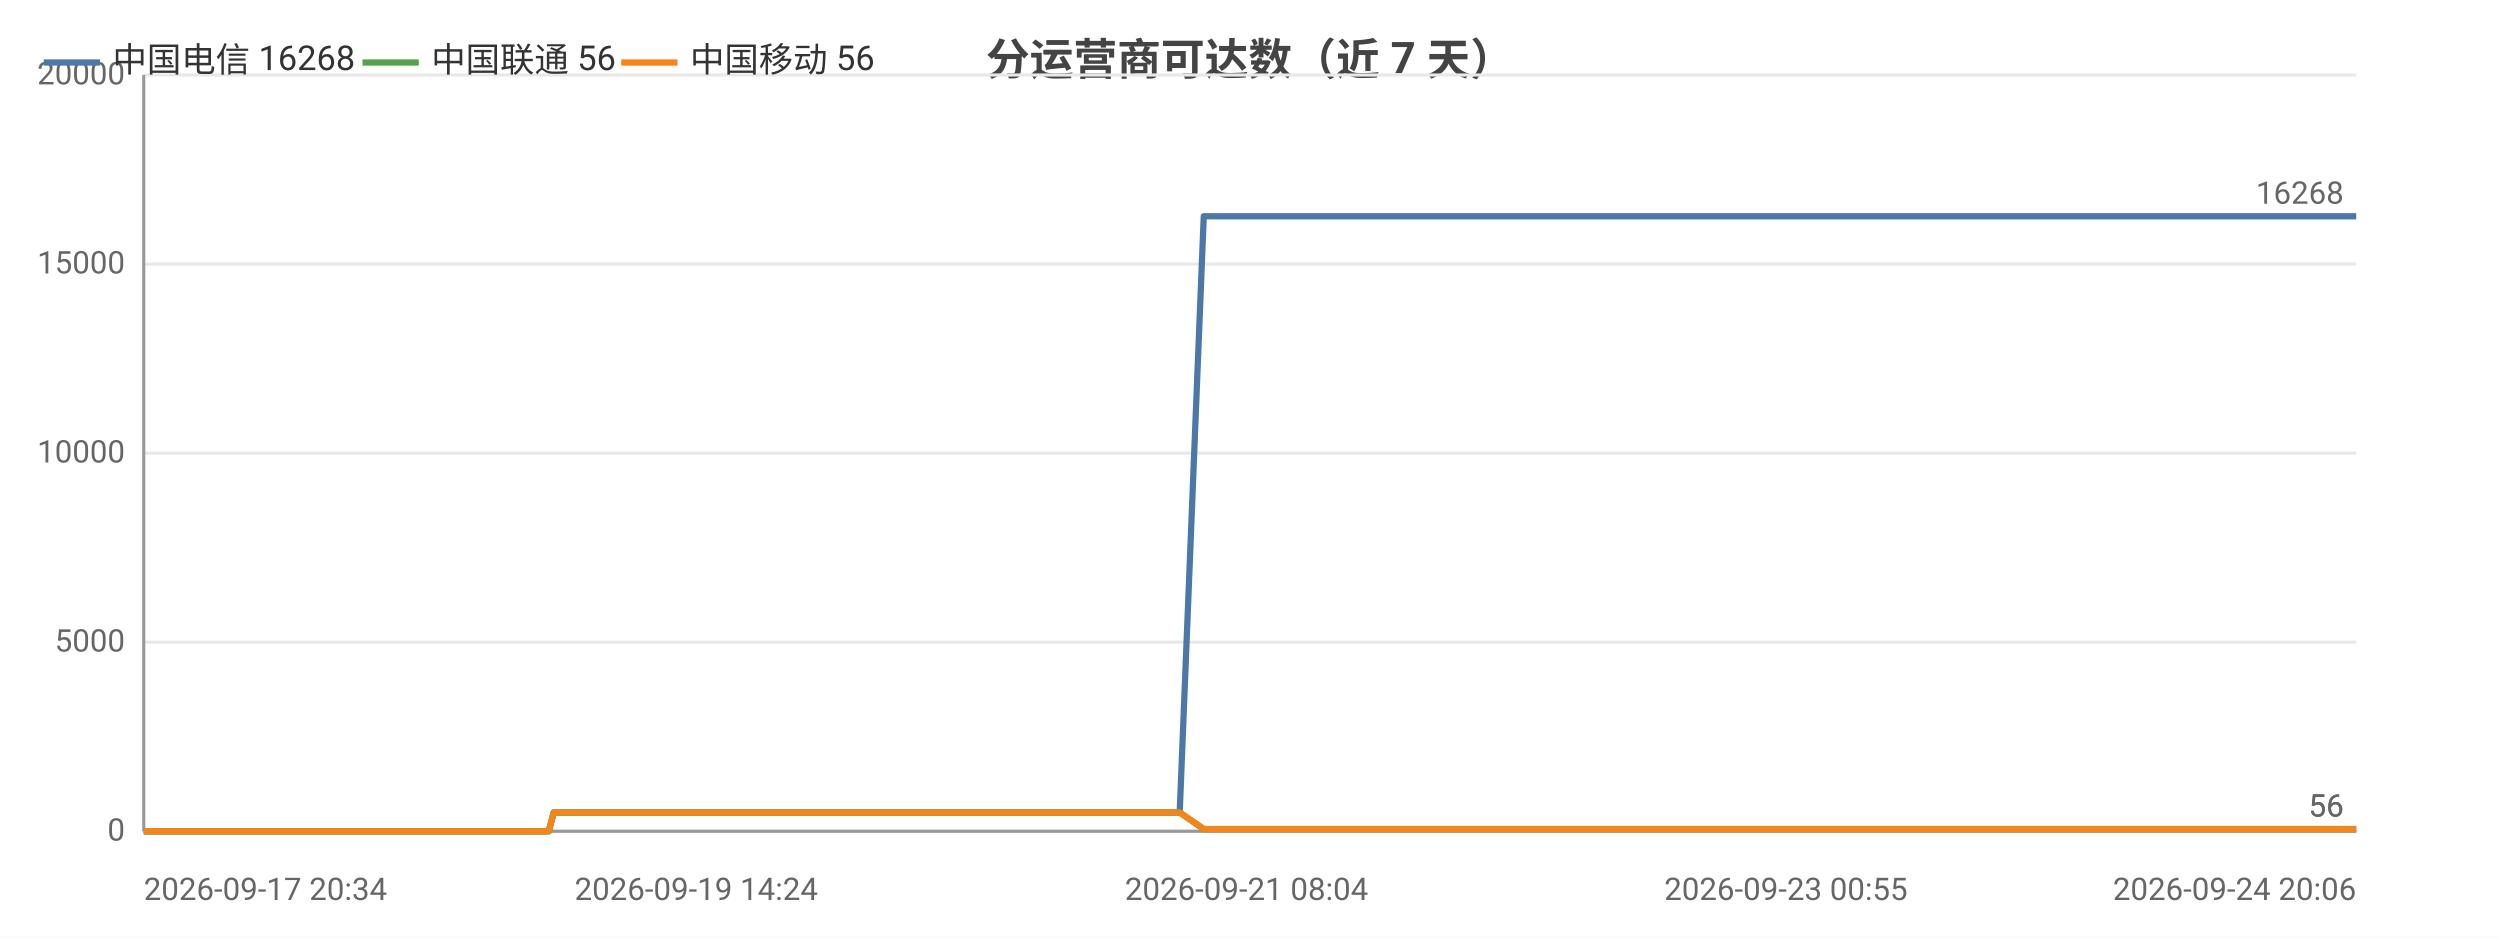
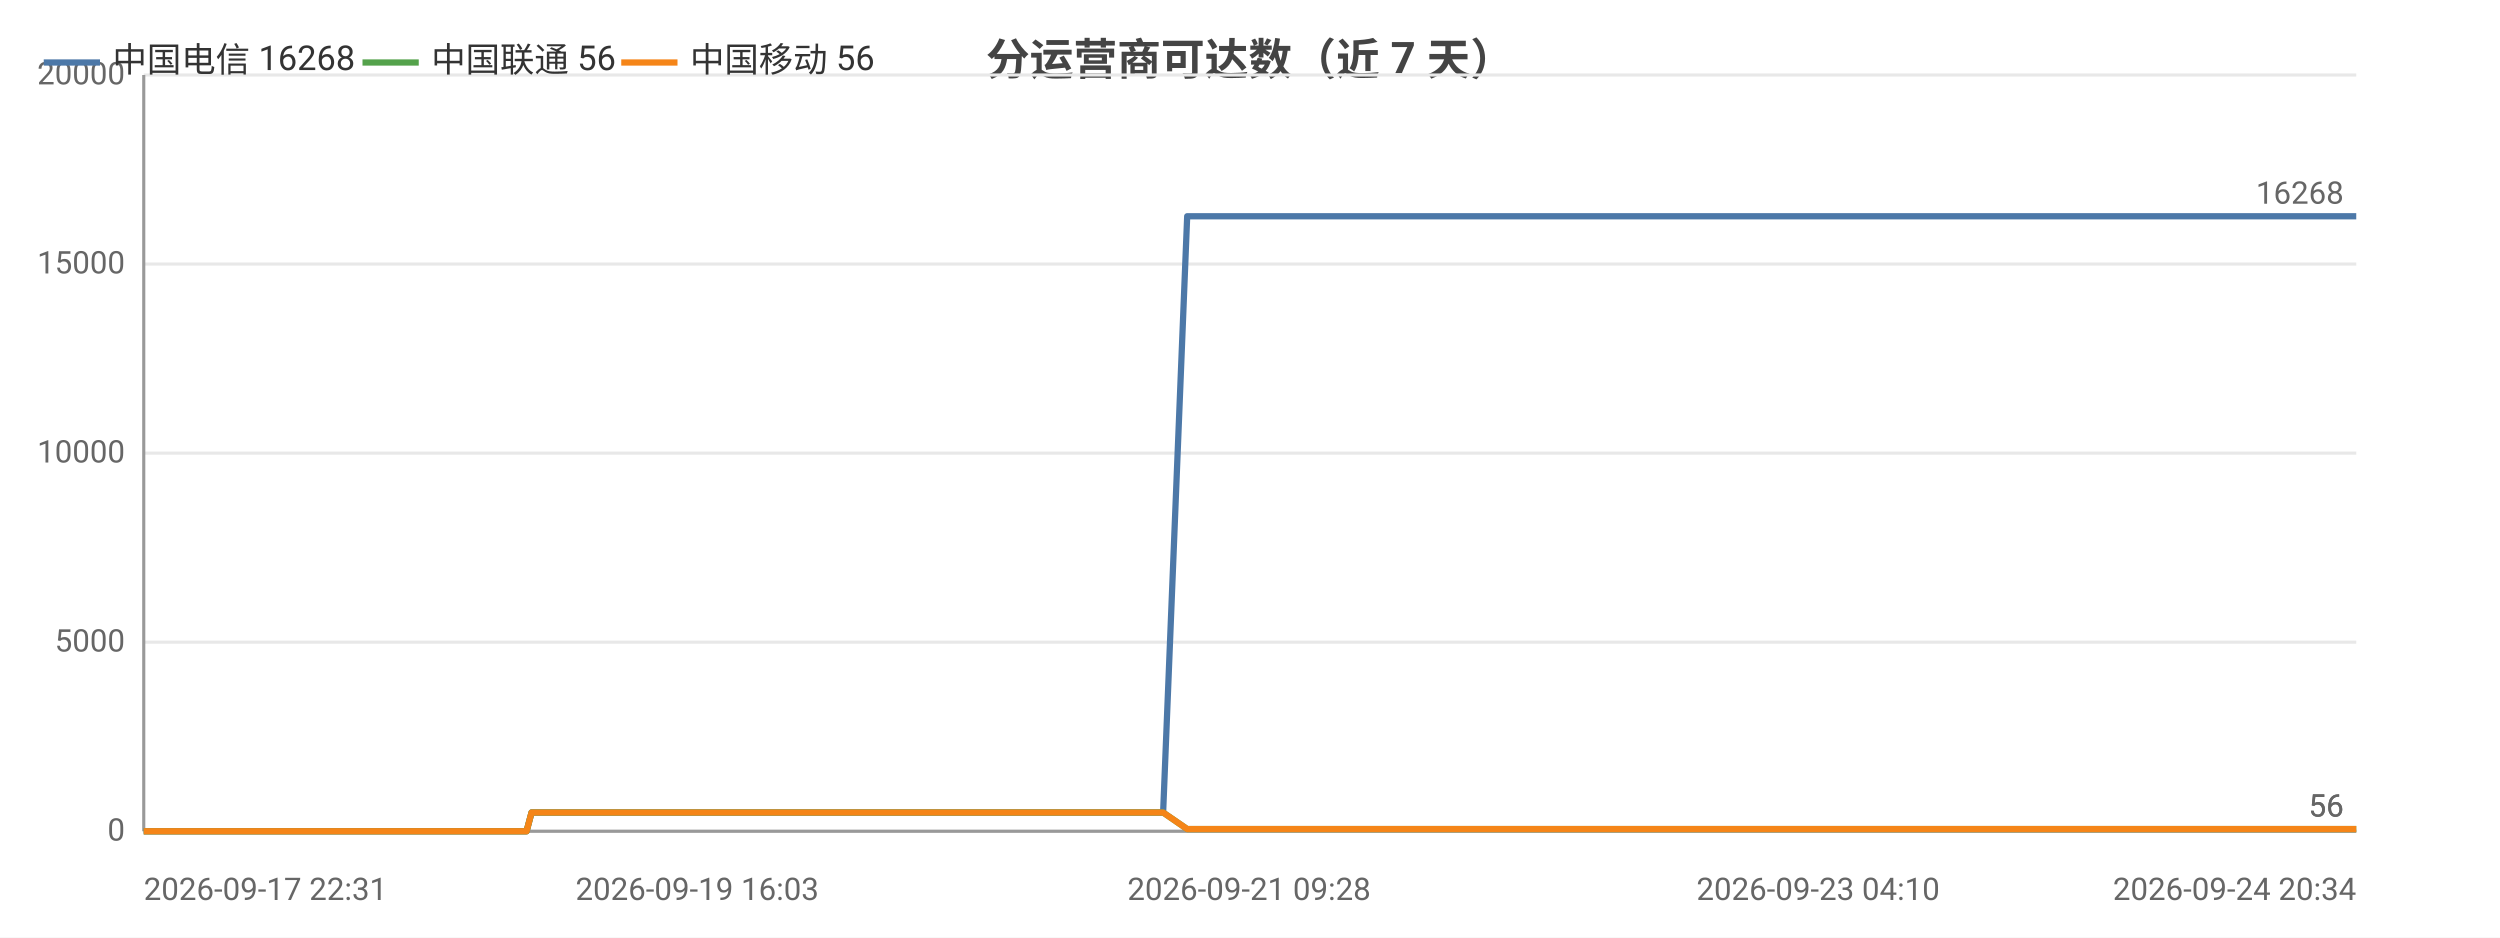
<svg xmlns="http://www.w3.org/2000/svg" width="800" height="300" viewBox="0 0 800 300">
  <rect width="800" height="300" fill="#ffffff" />
  <style>text{font-family:system-ui,-apple-system,'Segoe UI',Roboto,'PingFang SC','Microsoft YaHei','Noto Sans CJK SC',sans-serif}.g{stroke:#e8e8e8;stroke-width:1}.a{stroke:#999;stroke-width:1}.t{font-size:10px;fill:#666}.m{font-size:10px;text-anchor:middle;fill:#666}.e{font-size:10px;text-anchor:end;fill:#666}.l{font-size:11px;fill:#333}.tt{font-size:14px;font-weight:600;text-anchor:middle;fill:#444}.em{font-size:13px;text-anchor:middle;fill:#999}</style>
  <text class="tt" x="400.0" y="24">分运营商可达数（近 7 天）</text>
  <line class="g" x1="46" y1="266" x2="754" y2="266" />
  <text class="e" x="40" y="269">0</text>
  <line class="g" x1="46" y1="205.5" x2="754" y2="205.5" />
  <text class="e" x="40" y="208.5">5000</text>
  <line class="g" x1="46" y1="145" x2="754" y2="145" />
  <text class="e" x="40" y="148">10000</text>
  <line class="g" x1="46" y1="84.5" x2="754" y2="84.5" />
  <text class="e" x="40" y="87.5">15000</text>
  <line class="g" x1="46" y1="24" x2="754" y2="24" />
  <text class="e" x="40" y="27">20000</text>
  <line class="a" x1="46" y1="24" x2="46" y2="266" />
  <line class="a" x1="46" y1="266" x2="754" y2="266" />
-   <polyline fill="none" stroke="#4c78a8" stroke-width="2" stroke-linejoin="round" points="46,266 46.0,266 48.0,266 50.9,266 54.2,266 54.2,266 58.6,266 58.7,266 60.2,266 63.8,266 66.3,266 66.3,266 77.7,266 77.7,266 79.5,266 85.1,266 92.6,266 101.6,266 101.7,266 103.3,266 106.6,266 106.6,266 116.0,266 120.0,266 120.0,266 121.4,266 136.0,266 143.7,266 143.7,266 145.7,266 145.7,266 150.2,266 157.2,266 159.8,266 159.9,266 162.9,266 164.5,266 174.0,266 174.0,266 175.6,266 177.2,260.0 177.2,260.0 183.4,260.0 197.8,260.0 197.8,260.0 199.8,260.0 207.7,260.0 207.8,260.0 207.8,260.0 209.6,260.0 210.6,260.0 211.6,260.0 220.1,260.0 222.7,260.0 222.8,260.0 224.6,260.0 229.8,260.0 235.5,260.0 237.5,260.0 237.6,260.0 239.5,260.0 241.8,260.0 248.3,260.0 250.5,260.0 250.5,260.0 252.1,260.0 256.9,260.0 259.0,260.0 259.0,260.0 259.4,260.0 261.0,260.0 263.4,260.0 264.9,260.0 280.9,260.0 281.0,260.0 283.0,260.0 286.2,260.0 289.1,260.0 290.0,260.0 305.7,260.0 305.7,260.0 307.4,260.0 313.2,260.0 315.4,260.0 327.9,260.0 327.9,260.0 329.6,260.0 332.9,260.0 340.7,260.0 341.4,260.0 343.5,260.0 343.8,260.0 352.5,260.0 352.6,260.0 354.1,260.0 354.6,260.0 359.2,260.0 365.5,260.0 366.1,260.0 369.0,260.0 369.1,260.0 371.1,260.0 377.5,260.0 377.5,260.0 385.2,69.2 385.2,69.2 385.3,69.2 387.9,69.2 396.7,69.2 396.8,69.2 398.9,69.2 404.8,69.2 409.9,69.2 409.9,69.2 410.2,69.2 410.2,69.2 412.1,69.2 421.1,69.2 426.1,69.2 426.1,69.2 436.8,69.2 436.8,69.2 437.1,69.2 437.2,69.2 439.1,69.2 448.1,69.2 453.7,69.2 453.7,69.2 460.4,69.2 460.5,69.2 462.0,69.2 464.5,69.2 466.6,69.2 473.6,69.2 473.6,69.2 475.3,69.2 486.4,69.2 486.4,69.2 488.9,69.2 500.7,69.2 500.7,69.2 502.3,69.2 508.0,69.2 517.0,69.2 521.3,69.2 521.4,69.2 528.6,69.2 528.7,69.2 539.2,69.2 543.9,69.2 545.8,69.2 545.9,69.2 546.0,69.2 556.2,69.2 557.7,69.2 558.2,69.2 559.4,69.2 559.4,69.2 569.3,69.2 569.4,69.2 569.4,69.2 571.3,69.2 571.5,69.2 585.2,69.2 585.3,69.2 586.8,69.2 592.6,69.2 592.6,69.2 601.2,69.2 607.5,69.2 609.2,69.2 616.1,69.2 626.1,69.2 631.6,69.2 633.1,69.2 638.9,69.2 638.9,69.2 646.3,69.2 651.6,69.2 653.3,69.2 653.3,69.2 653.4,69.2 659.7,69.2 665.2,69.2 665.2,69.2 667.0,69.2 667.7,69.2 667.7,69.2 672.7,69.2 707.4,69.2 707.5,69.2 707.5,69.2 707.6,69.2 727.3,69.2 729.2,69.2 732.0,69.2 732.1,69.2 733.9,69.2 747.1,69.2 747.1,69.2 747.9,69.2 754.0,69.2 754,69.2" />
+   <polyline fill="none" stroke="#4c78a8" stroke-width="2" stroke-linejoin="round" points="46,266 46.0,266 50.5,266 50.5,266 52.0,266 55.6,266 58.2,266 58.2,266 69.7,266 69.7,266 71.5,266 77.2,266 84.8,266 93.8,266 93.9,266 95.5,266 98.9,266 98.9,266 108.4,266 112.4,266 112.4,266 113.8,266 128.5,266 136.3,266 136.3,266 138.3,266 138.4,266 142.9,266 150.0,266 152.6,266 152.6,266 155.6,266 157.3,266 166.8,266 166.9,266 168.5,266 170.1,260.0 170.1,260.0 176.3,260.0 190.9,260.0 190.9,260.0 192.9,260.0 200.9,260.0 200.9,260.0 201.0,260.0 202.8,260.0 203.8,260.0 204.8,260.0 213.3,260.0 216.0,260.0 216.1,260.0 218.0,260.0 223.1,260.0 228.9,260.0 230.9,260.0 231.0,260.0 232.9,260.0 235.3,260.0 241.9,260.0 244.0,260.0 244.0,260.0 245.7,260.0 250.5,260.0 252.6,260.0 252.6,260.0 253.0,260.0 254.6,260.0 257.0,260.0 258.6,260.0 274.8,260.0 274.8,260.0 276.9,260.0 280.0,260.0 283.0,260.0 283.9,260.0 299.7,260.0 299.8,260.0 301.5,260.0 307.3,260.0 309.5,260.0 322.1,260.0 322.2,260.0 323.9,260.0 327.2,260.0 335.1,260.0 335.7,260.0 337.9,260.0 338.2,260.0 347.0,260.0 347.0,260.0 348.6,260.0 349.1,260.0 353.7,260.0 360.0,260.0 360.7,260.0 363.6,260.0 363.7,260.0 365.7,260.0 372.1,260.0 372.2,260.0 379.9,69.2 380.0,69.2 380.0,69.2 382.7,69.2 391.6,69.2 391.6,69.2 393.8,69.2 399.7,69.2 404.8,69.2 404.9,69.2 405.2,69.2 405.2,69.2 407.1,69.2 416.2,69.2 421.2,69.2 421.3,69.2 432.0,69.2 432.0,69.2 432.3,69.2 432.4,69.2 434.3,69.2 443.4,69.2 449.1,69.2 449.1,69.2 455.8,69.2 455.9,69.2 457.5,69.2 460.0,69.2 462.0,69.2 469.1,69.2 469.2,69.2 470.8,69.2 482.1,69.2 482.1,69.2 484.5,69.2 496.4,69.2 496.5,69.2 498.1,69.2 503.8,69.2 513.0,69.2 517.3,69.2 517.3,69.2 524.7,69.2 524.7,69.2 535.3,69.2 540.0,69.2 542.0,69.2 542.1,69.2 542.1,69.2 552.5,69.2 554.0,69.2 554.5,69.2 555.7,69.2 555.7,69.2 565.7,69.2 565.8,69.2 565.8,69.2 567.7,69.2 567.9,69.2 581.8,69.2 581.8,69.2 583.4,69.2 589.2,69.2 589.2,69.2 597.9,69.2 604.3,69.2 606.0,69.2 612.9,69.2 623.0,69.2 628.5,69.2 630.1,69.2 635.9,69.2 635.9,69.2 643.4,69.2 648.7,69.2 650.4,69.2 650.5,69.2 650.6,69.2 656.9,69.2 662.4,69.2 662.5,69.2 664.2,69.2 664.9,69.2 665.0,69.2 670.0,69.2 705.0,69.2 705.1,69.2 705.2,69.2 705.2,69.2 725.1,69.2 727.0,69.2 729.9,69.2 729.9,69.2 731.8,69.2 745.1,69.2 745.1,69.2 745.9,69.2 752.0,69.2 752.0,69.2 754,69.2" />
+   <circle cx="46" cy="266" r="4" fill="transparent" />
+   <circle cx="71.5" cy="266" r="4" fill="transparent" />
+   <circle cx="113.8" cy="266" r="4" fill="transparent" />
+   <circle cx="155.6" cy="266" r="4" fill="transparent" />
+   <circle cx="200.9" cy="260.0" r="4" fill="transparent" />
+   <circle cx="223.1" cy="260.0" r="4" fill="transparent" />
+   <circle cx="252.6" cy="260.0" r="4" fill="transparent" />
+   <circle cx="283.0" cy="260.0" r="4" fill="transparent" />
+   <circle cx="335.1" cy="260.0" r="4" fill="transparent" />
+   <circle cx="360.7" cy="260.0" r="4" fill="transparent" />
+   <circle cx="391.6" cy="69.2" r="4" fill="transparent" />
+   <circle cx="421.3" cy="69.2" r="4" fill="transparent" />
+   <circle cx="457.5" cy="69.2" r="4" fill="transparent" />
+   <circle cx="496.5" cy="69.2" r="4" fill="transparent" />
+   <circle cx="542.1" cy="69.2" r="4" fill="transparent" />
+   <circle cx="567.7" cy="69.2" r="4" fill="transparent" />
+   <circle cx="623.0" cy="69.2" r="4" fill="transparent" />
+   <circle cx="656.9" cy="69.2" r="4" fill="transparent" />
+   <circle cx="725.1" cy="69.2" r="4" fill="transparent" />
+   <circle cx="754" cy="69.2" r="4" fill="transparent" />
  <text class="t" x="750" y="65.2" text-anchor="end" fill="#4c78a8">16268</text>
-   <polyline fill="none" stroke="#54a24b" stroke-width="2" stroke-linejoin="round" points="46,266 46.0,266 48.0,266 50.9,266 54.2,266 54.2,266 58.6,266 58.7,266 60.2,266 63.8,266 66.3,266 66.3,266 77.7,266 77.7,266 79.5,266 85.1,266 92.6,266 101.6,266 101.7,266 103.3,266 106.6,266 106.6,266 116.0,266 120.0,266 120.0,266 121.4,266 136.0,266 143.7,266 143.7,266 145.7,266 145.7,266 150.2,266 157.2,266 159.8,266 159.9,266 162.9,266 164.5,266 174.0,266 174.0,266 175.6,266 177.2,260.0 177.2,260.0 183.4,260.0 197.8,260.0 197.8,260.0 199.8,260.0 207.7,260.0 207.8,260.0 207.8,260.0 209.6,260.0 210.6,260.0 211.6,260.0 220.1,260.0 222.7,260.0 222.8,260.0 224.6,260.0 229.8,260.0 235.5,260.0 237.5,260.0 237.6,260.0 239.5,260.0 241.8,260.0 248.3,260.0 250.5,260.0 250.5,260.0 252.1,260.0 256.9,260.0 259.0,260.0 259.0,260.0 259.4,260.0 261.0,260.0 263.4,260.0 264.9,260.0 280.9,260.0 281.0,260.0 283.0,260.0 286.2,260.0 289.1,260.0 290.0,260.0 305.7,260.0 305.7,260.0 307.4,260.0 313.2,260.0 315.4,260.0 327.9,260.0 327.9,260.0 329.6,260.0 332.9,260.0 340.7,260.0 341.4,260.0 343.5,260.0 343.8,260.0 352.5,260.0 352.6,260.0 354.1,260.0 354.6,260.0 359.2,260.0 365.5,260.0 366.1,260.0 369.0,260.0 369.1,260.0 371.1,260.0 377.5,260.0 377.5,260.0 385.2,265.3 385.2,265.3 385.3,265.3 387.9,265.3 396.7,265.3 396.8,265.3 398.9,265.3 404.8,265.3 409.9,265.3 409.9,265.3 410.2,265.3 410.2,265.3 412.1,265.3 421.1,265.3 426.1,265.3 426.1,265.3 436.8,265.3 436.8,265.3 437.1,265.3 437.2,265.3 439.1,265.3 448.1,265.3 453.7,265.3 453.7,265.3 460.4,265.3 460.5,265.3 462.0,265.3 464.5,265.3 466.6,265.3 473.6,265.3 473.6,265.3 475.3,265.3 486.4,265.3 486.4,265.3 488.9,265.3 500.7,265.3 500.7,265.3 502.3,265.3 508.0,265.3 517.0,265.3 521.3,265.3 521.4,265.3 528.6,265.3 528.7,265.3 539.2,265.3 543.9,265.3 545.8,265.3 545.9,265.3 546.0,265.3 556.2,265.3 557.7,265.3 558.2,265.3 559.4,265.3 559.4,265.3 569.3,265.3 569.4,265.3 569.4,265.3 571.3,265.3 571.5,265.3 585.2,265.3 585.3,265.3 586.8,265.3 592.6,265.3 592.6,265.3 601.2,265.3 607.5,265.3 609.2,265.3 616.1,265.3 626.1,265.3 631.6,265.3 633.1,265.3 638.9,265.3 638.9,265.3 646.3,265.3 651.6,265.3 653.3,265.3 653.3,265.3 653.4,265.3 659.7,265.3 665.2,265.3 665.2,265.3 667.0,265.3 667.7,265.3 667.7,265.3 672.7,265.3 707.4,265.3 707.5,265.3 707.5,265.3 707.6,265.3 727.3,265.3 729.2,265.3 732.0,265.3 732.1,265.3 733.9,265.3 747.1,265.3 747.1,265.3 747.9,265.3 754.0,265.3 754,265.3" />
+   <polyline fill="none" stroke="#54a24b" stroke-width="2" stroke-linejoin="round" points="46,266 46.0,266 50.5,266 50.5,266 52.0,266 55.6,266 58.2,266 58.2,266 69.7,266 69.7,266 71.5,266 77.2,266 84.8,266 93.8,266 93.9,266 95.5,266 98.9,266 98.9,266 108.4,266 112.4,266 112.4,266 113.8,266 128.5,266 136.3,266 136.3,266 138.3,266 138.4,266 142.9,266 150.0,266 152.6,266 152.6,266 155.6,266 157.3,266 166.8,266 166.9,266 168.5,266 170.1,260.0 170.1,260.0 176.3,260.0 190.9,260.0 190.9,260.0 192.9,260.0 200.9,260.0 200.9,260.0 201.0,260.0 202.8,260.0 203.8,260.0 204.8,260.0 213.3,260.0 216.0,260.0 216.1,260.0 218.0,260.0 223.1,260.0 228.9,260.0 230.9,260.0 231.0,260.0 232.9,260.0 235.3,260.0 241.9,260.0 244.0,260.0 244.0,260.0 245.7,260.0 250.5,260.0 252.6,260.0 252.6,260.0 253.0,260.0 254.6,260.0 257.0,260.0 258.6,260.0 274.8,260.0 274.8,260.0 276.9,260.0 280.0,260.0 283.0,260.0 283.9,260.0 299.7,260.0 299.8,260.0 301.5,260.0 307.3,260.0 309.5,260.0 322.1,260.0 322.2,260.0 323.9,260.0 327.2,260.0 335.1,260.0 335.7,260.0 337.9,260.0 338.2,260.0 347.0,260.0 347.0,260.0 348.6,260.0 349.1,260.0 353.7,260.0 360.0,260.0 360.7,260.0 363.6,260.0 363.7,260.0 365.7,260.0 372.1,260.0 372.2,260.0 379.9,265.3 380.0,265.3 380.0,265.3 382.7,265.3 391.6,265.3 391.6,265.3 393.8,265.3 399.7,265.3 404.8,265.3 404.9,265.3 405.2,265.3 405.2,265.3 407.1,265.3 416.2,265.3 421.2,265.3 421.3,265.3 432.0,265.3 432.0,265.3 432.3,265.3 432.4,265.3 434.3,265.3 443.4,265.3 449.1,265.3 449.1,265.3 455.8,265.3 455.9,265.3 457.5,265.3 460.0,265.3 462.0,265.3 469.1,265.3 469.2,265.3 470.8,265.3 482.1,265.3 482.1,265.3 484.5,265.3 496.4,265.3 496.5,265.3 498.1,265.3 503.8,265.3 513.0,265.3 517.3,265.3 517.3,265.3 524.7,265.3 524.7,265.3 535.3,265.3 540.0,265.3 542.0,265.3 542.1,265.3 542.1,265.3 552.5,265.3 554.0,265.3 554.5,265.3 555.7,265.3 555.7,265.3 565.7,265.3 565.8,265.3 565.8,265.3 567.7,265.3 567.9,265.3 581.8,265.3 581.8,265.3 583.4,265.3 589.2,265.3 589.2,265.3 597.9,265.3 604.3,265.3 606.0,265.3 612.9,265.3 623.0,265.3 628.5,265.3 630.1,265.3 635.9,265.3 635.9,265.3 643.4,265.3 648.7,265.3 650.4,265.3 650.5,265.3 650.6,265.3 656.9,265.3 662.4,265.3 662.5,265.3 664.2,265.3 664.9,265.3 665.0,265.3 670.0,265.3 705.0,265.3 705.1,265.3 705.2,265.3 705.2,265.3 725.1,265.3 727.0,265.3 729.9,265.3 729.9,265.3 731.8,265.3 745.1,265.3 745.1,265.3 745.9,265.3 752.0,265.3 752.0,265.3 754,265.3" />
+   <circle cx="46" cy="266" r="4" fill="transparent" />
+   <circle cx="71.5" cy="266" r="4" fill="transparent" />
+   <circle cx="113.8" cy="266" r="4" fill="transparent" />
+   <circle cx="155.6" cy="266" r="4" fill="transparent" />
+   <circle cx="200.9" cy="260.0" r="4" fill="transparent" />
+   <circle cx="223.1" cy="260.0" r="4" fill="transparent" />
+   <circle cx="252.6" cy="260.0" r="4" fill="transparent" />
+   <circle cx="283.0" cy="260.0" r="4" fill="transparent" />
+   <circle cx="335.1" cy="260.0" r="4" fill="transparent" />
+   <circle cx="360.7" cy="260.0" r="4" fill="transparent" />
+   <circle cx="391.6" cy="265.3" r="4" fill="transparent" />
+   <circle cx="421.3" cy="265.3" r="4" fill="transparent" />
+   <circle cx="457.5" cy="265.3" r="4" fill="transparent" />
+   <circle cx="496.5" cy="265.3" r="4" fill="transparent" />
+   <circle cx="542.1" cy="265.3" r="4" fill="transparent" />
+   <circle cx="567.7" cy="265.3" r="4" fill="transparent" />
+   <circle cx="623.0" cy="265.3" r="4" fill="transparent" />
+   <circle cx="656.9" cy="265.3" r="4" fill="transparent" />
+   <circle cx="725.1" cy="265.3" r="4" fill="transparent" />
+   <circle cx="754" cy="265.3" r="4" fill="transparent" />
  <text class="t" x="750" y="261.3" text-anchor="end" fill="#54a24b">56</text>
-   <polyline fill="none" stroke="#f58518" stroke-width="2" stroke-linejoin="round" points="46,266 46.0,266 48.0,266 50.9,266 54.2,266 54.2,266 58.6,266 58.7,266 60.2,266 63.8,266 66.3,266 66.3,266 77.7,266 77.7,266 79.5,266 85.1,266 92.6,266 101.6,266 101.7,266 103.3,266 106.6,266 106.6,266 116.0,266 120.0,266 120.0,266 121.4,266 136.0,266 143.7,266 143.7,266 145.7,266 145.7,266 150.2,266 157.2,266 159.8,266 159.9,266 162.9,266 164.5,266 174.0,266 174.0,266 175.6,266 177.2,260.0 177.2,260.0 183.4,260.0 197.8,260.0 197.8,260.0 199.8,260.0 207.7,260.0 207.8,260.0 207.8,260.0 209.6,260.0 210.6,260.0 211.6,260.0 220.1,260.0 222.7,260.0 222.8,260.0 224.6,260.0 229.8,260.0 235.5,260.0 237.5,260.0 237.6,260.0 239.5,260.0 241.8,260.0 248.3,260.0 250.5,260.0 250.5,260.0 252.1,260.0 256.9,260.0 259.0,260.0 259.0,260.0 259.4,260.0 261.0,260.0 263.4,260.0 264.9,260.0 280.9,260.0 281.0,260.0 283.0,260.0 286.2,260.0 289.1,260.0 290.0,260.0 305.7,260.0 305.7,260.0 307.4,260.0 313.2,260.0 315.4,260.0 327.9,260.0 327.9,260.0 329.6,260.0 332.9,260.0 340.7,260.0 341.4,260.0 343.5,260.0 343.8,260.0 352.5,260.0 352.6,260.0 354.1,260.0 354.6,260.0 359.2,260.0 365.5,260.0 366.1,260.0 369.0,260.0 369.1,260.0 371.1,260.0 377.5,260.0 377.5,260.0 385.2,265.3 385.2,265.3 385.3,265.3 387.9,265.3 396.7,265.3 396.8,265.3 398.9,265.3 404.8,265.3 409.9,265.3 409.9,265.3 410.2,265.3 410.2,265.3 412.1,265.3 421.1,265.3 426.1,265.3 426.1,265.3 436.8,265.3 436.8,265.3 437.1,265.3 437.2,265.3 439.1,265.3 448.1,265.3 453.7,265.3 453.7,265.3 460.4,265.3 460.5,265.3 462.0,265.3 464.5,265.3 466.6,265.3 473.6,265.3 473.6,265.3 475.3,265.3 486.4,265.3 486.4,265.3 488.9,265.3 500.7,265.3 500.7,265.3 502.3,265.3 508.0,265.3 517.0,265.3 521.3,265.3 521.4,265.3 528.6,265.3 528.7,265.3 539.2,265.3 543.9,265.3 545.8,265.3 545.9,265.3 546.0,265.3 556.2,265.3 557.7,265.3 558.2,265.3 559.4,265.3 559.4,265.3 569.3,265.3 569.4,265.3 569.4,265.3 571.3,265.3 571.5,265.3 585.2,265.3 585.3,265.3 586.8,265.3 592.6,265.3 592.6,265.3 601.2,265.3 607.5,265.3 609.2,265.3 616.1,265.3 626.1,265.3 631.6,265.3 633.1,265.3 638.9,265.3 638.9,265.3 646.3,265.3 651.6,265.3 653.3,265.3 653.3,265.3 653.4,265.3 659.7,265.3 665.2,265.3 665.2,265.3 667.0,265.3 667.7,265.3 667.7,265.3 672.7,265.3 707.4,265.3 707.5,265.3 707.5,265.3 707.6,265.3 727.3,265.3 729.2,265.3 732.0,265.3 732.1,265.3 733.9,265.3 747.1,265.3 747.1,265.3 747.9,265.3 754.0,265.3 754,265.3" />
+   <polyline fill="none" stroke="#f58518" stroke-width="2" stroke-linejoin="round" points="46,266 46.0,266 50.5,266 50.5,266 52.0,266 55.6,266 58.2,266 58.2,266 69.7,266 69.7,266 71.5,266 77.2,266 84.8,266 93.8,266 93.9,266 95.5,266 98.9,266 98.9,266 108.4,266 112.4,266 112.4,266 113.8,266 128.5,266 136.3,266 136.3,266 138.3,266 138.4,266 142.9,266 150.0,266 152.6,266 152.6,266 155.6,266 157.3,266 166.8,266 166.9,266 168.5,266 170.1,260.0 170.1,260.0 176.3,260.0 190.9,260.0 190.9,260.0 192.9,260.0 200.9,260.0 200.9,260.0 201.0,260.0 202.8,260.0 203.8,260.0 204.8,260.0 213.3,260.0 216.0,260.0 216.1,260.0 218.0,260.0 223.1,260.0 228.9,260.0 230.9,260.0 231.0,260.0 232.9,260.0 235.3,260.0 241.9,260.0 244.0,260.0 244.0,260.0 245.7,260.0 250.5,260.0 252.6,260.0 252.6,260.0 253.0,260.0 254.6,260.0 257.0,260.0 258.6,260.0 274.8,260.0 274.8,260.0 276.9,260.0 280.0,260.0 283.0,260.0 283.9,260.0 299.7,260.0 299.8,260.0 301.5,260.0 307.3,260.0 309.5,260.0 322.1,260.0 322.2,260.0 323.9,260.0 327.2,260.0 335.1,260.0 335.7,260.0 337.9,260.0 338.2,260.0 347.0,260.0 347.0,260.0 348.6,260.0 349.1,260.0 353.7,260.0 360.0,260.0 360.7,260.0 363.6,260.0 363.7,260.0 365.7,260.0 372.1,260.0 372.2,260.0 379.9,265.3 380.0,265.3 380.0,265.3 382.7,265.3 391.6,265.3 391.6,265.3 393.8,265.3 399.7,265.3 404.8,265.3 404.9,265.3 405.2,265.3 405.2,265.3 407.1,265.3 416.2,265.3 421.2,265.3 421.3,265.3 432.0,265.3 432.0,265.3 432.3,265.3 432.4,265.3 434.3,265.3 443.4,265.3 449.1,265.3 449.1,265.3 455.8,265.3 455.9,265.3 457.5,265.3 460.0,265.3 462.0,265.3 469.1,265.3 469.2,265.3 470.8,265.3 482.1,265.3 482.1,265.3 484.5,265.3 496.4,265.3 496.5,265.3 498.1,265.3 503.8,265.3 513.0,265.3 517.3,265.3 517.3,265.3 524.7,265.3 524.7,265.3 535.3,265.3 540.0,265.3 542.0,265.3 542.1,265.3 542.1,265.3 552.5,265.3 554.0,265.3 554.5,265.3 555.7,265.3 555.7,265.3 565.7,265.3 565.8,265.3 565.8,265.3 567.7,265.3 567.9,265.3 581.8,265.3 581.8,265.3 583.4,265.3 589.2,265.3 589.2,265.3 597.9,265.3 604.3,265.3 606.0,265.3 612.9,265.3 623.0,265.3 628.5,265.3 630.1,265.3 635.9,265.3 635.9,265.3 643.4,265.3 648.7,265.3 650.4,265.3 650.5,265.3 650.6,265.3 656.9,265.3 662.4,265.3 662.5,265.3 664.2,265.3 664.9,265.3 665.0,265.3 670.0,265.3 705.0,265.3 705.1,265.3 705.2,265.3 705.2,265.3 725.1,265.3 727.0,265.3 729.9,265.3 729.9,265.3 731.8,265.3 745.1,265.3 745.1,265.3 745.9,265.3 752.0,265.3 752.0,265.3 754,265.3" />
+   <circle cx="46" cy="266" r="4" fill="transparent" />
+   <circle cx="71.5" cy="266" r="4" fill="transparent" />
+   <circle cx="113.8" cy="266" r="4" fill="transparent" />
+   <circle cx="155.6" cy="266" r="4" fill="transparent" />
+   <circle cx="200.9" cy="260.0" r="4" fill="transparent" />
+   <circle cx="223.1" cy="260.0" r="4" fill="transparent" />
+   <circle cx="252.6" cy="260.0" r="4" fill="transparent" />
+   <circle cx="283.0" cy="260.0" r="4" fill="transparent" />
+   <circle cx="335.1" cy="260.0" r="4" fill="transparent" />
+   <circle cx="360.7" cy="260.0" r="4" fill="transparent" />
+   <circle cx="391.6" cy="265.3" r="4" fill="transparent" />
+   <circle cx="421.3" cy="265.3" r="4" fill="transparent" />
+   <circle cx="457.5" cy="265.3" r="4" fill="transparent" />
+   <circle cx="496.5" cy="265.3" r="4" fill="transparent" />
+   <circle cx="542.1" cy="265.3" r="4" fill="transparent" />
+   <circle cx="567.7" cy="265.3" r="4" fill="transparent" />
+   <circle cx="623.0" cy="265.3" r="4" fill="transparent" />
+   <circle cx="656.9" cy="265.3" r="4" fill="transparent" />
+   <circle cx="725.1" cy="265.3" r="4" fill="transparent" />
+   <circle cx="754" cy="265.3" r="4" fill="transparent" />
  <text class="t" x="750" y="261.3" text-anchor="end" fill="#f58518">56</text>
-   <text class="t" x="46" y="288">2026-09-17 20:34</text>
-   <text class="m" x="222.8" y="288">2026-09-19 14:24</text>
-   <text class="m" x="398.9" y="288">2026-09-21 08:04</text>
-   <text class="m" x="571.5" y="288">2026-09-23 00:55</text>
-   <text class="e" x="754" y="288">2026-09-24 20:06</text>
+   <text class="t" x="46" y="288">2026-09-17 22:31</text>
+   <text class="m" x="223.1" y="288">2026-09-19 16:03</text>
+   <text class="m" x="399.7" y="288">2026-09-21 09:28</text>
+   <text class="m" x="581.8" y="288">2026-09-23 04:10</text>
+   <text class="e" x="754" y="288">2026-09-24 20:34</text>
  <line x1="14" y1="20" x2="32" y2="20" stroke="#4c78a8" stroke-width="2" />
  <text class="l" x="36" y="23">中国电信 16268</text>
  <line x1="116.0" y1="20" x2="134.0" y2="20" stroke="#54a24b" stroke-width="2" />
  <text class="l" x="138.0" y="23">中国联通 56</text>
  <line x1="198.8" y1="20" x2="216.8" y2="20" stroke="#f58518" stroke-width="2" />
  <text class="l" x="220.8" y="23">中国移动 56</text>
</svg>
